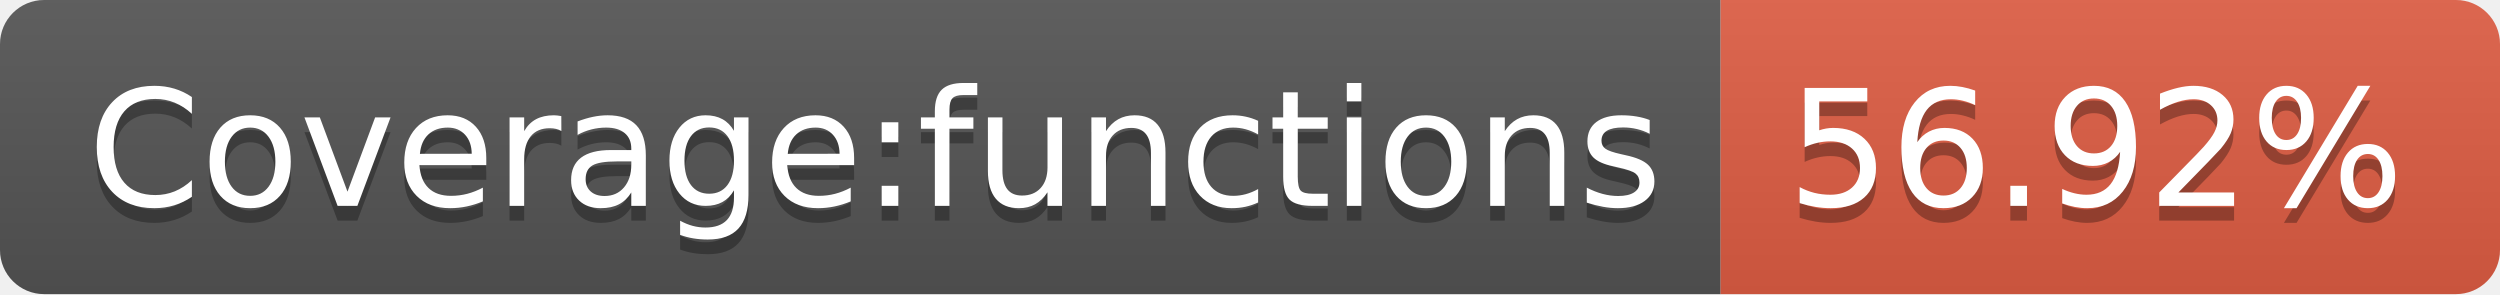
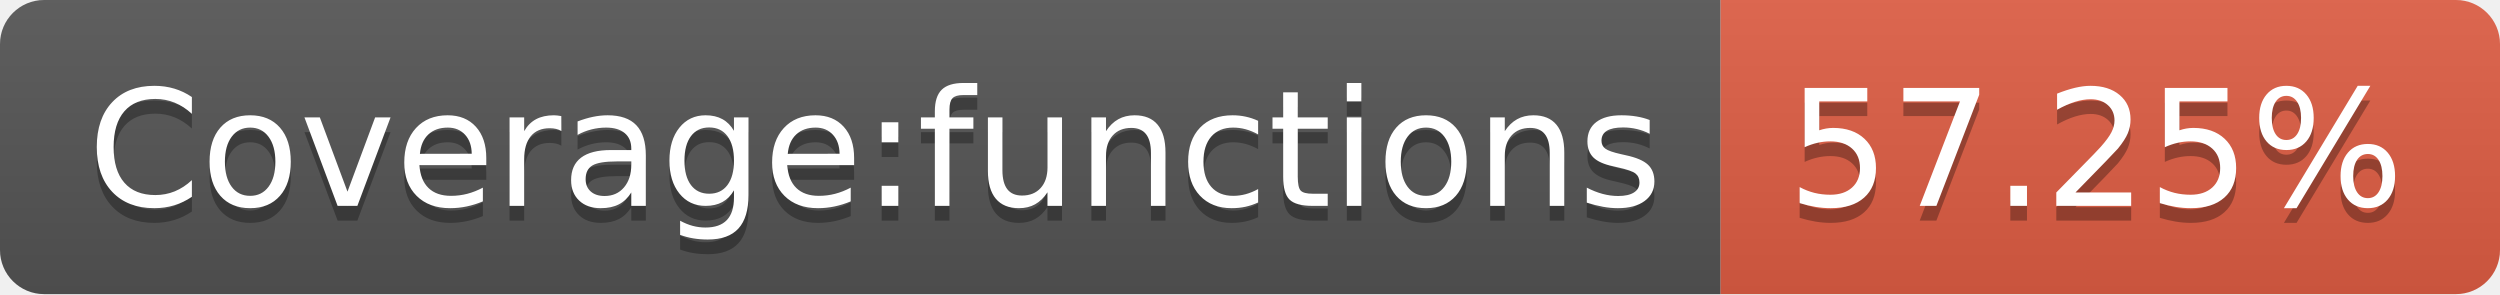
<svg xmlns="http://www.w3.org/2000/svg" width="170" height="20">
  <linearGradient id="s" x2="0" y2="100%">
    <stop offset="0" stop-color="#bbb" stop-opacity=".1" />
    <stop offset="1" stop-opacity=".1" />
  </linearGradient>
  <clipPath id="r">
    <rect width="170" height="20" rx="3" fill="#fff" />
  </clipPath>
  <g clip-path="url(#r)">
    <rect width="117" height="20" fill="#555" />
    <rect x="117" width="53" height="20" fill="#e05d44" />
    <rect width="170" height="20" fill="url(#s)" />
  </g>
  <g fill="#fff" text-anchor="middle" font-family="Verdana,Geneva,DejaVu Sans,sans-serif" text-rendering="geometricPrecision" font-size="110">
    <text x="595" y="150" fill="#010101" fill-opacity=".3" transform="scale(.1)" textLength="1070">Coverage:functions</text>
    <text x="595" y="140" transform="scale(.1)" textLength="1070">Coverage:functions</text>
-     <text x="1425" y="150" fill="#010101" fill-opacity=".3" transform="scale(.1)" textLength="430">56.92%</text>
-     <text x="1425" y="140" transform="scale(.1)" textLength="430">56.92%</text>
+     <text x="1425" y="150" fill="#010101" fill-opacity=".3" transform="scale(.1)" textLength="430">57.25%</text>
+     <text x="1425" y="140" transform="scale(.1)" textLength="430">57.25%</text>
  </g>
</svg>
